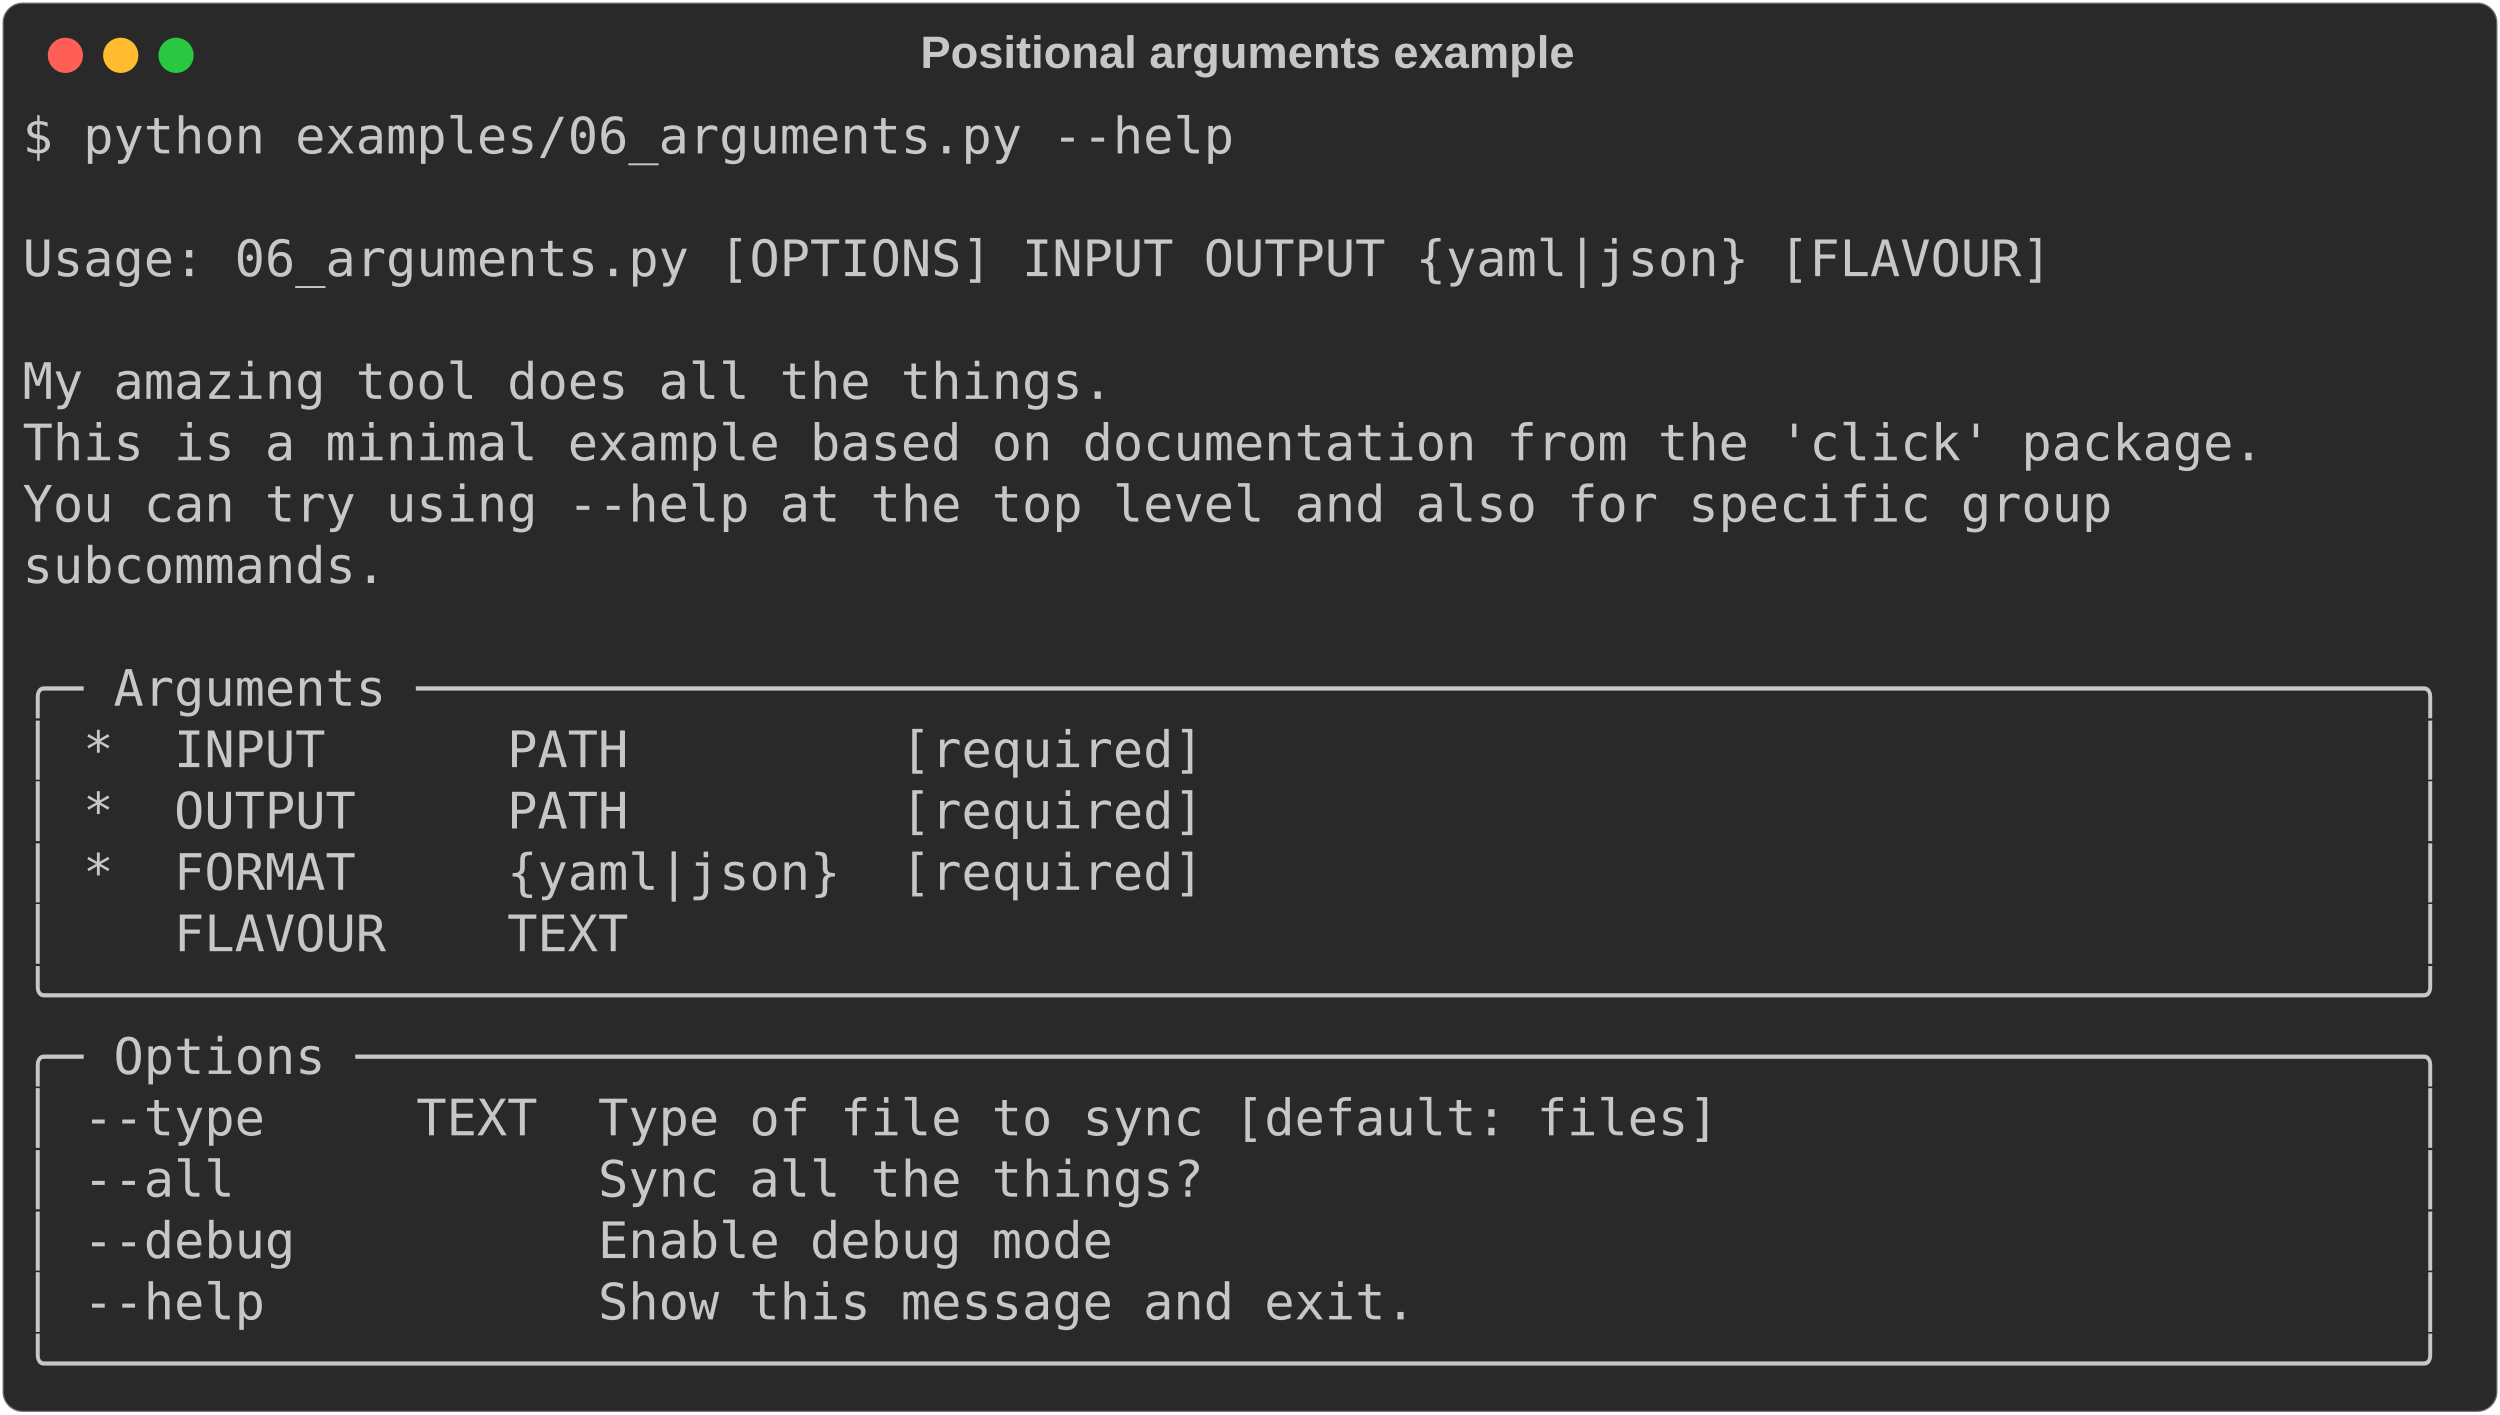
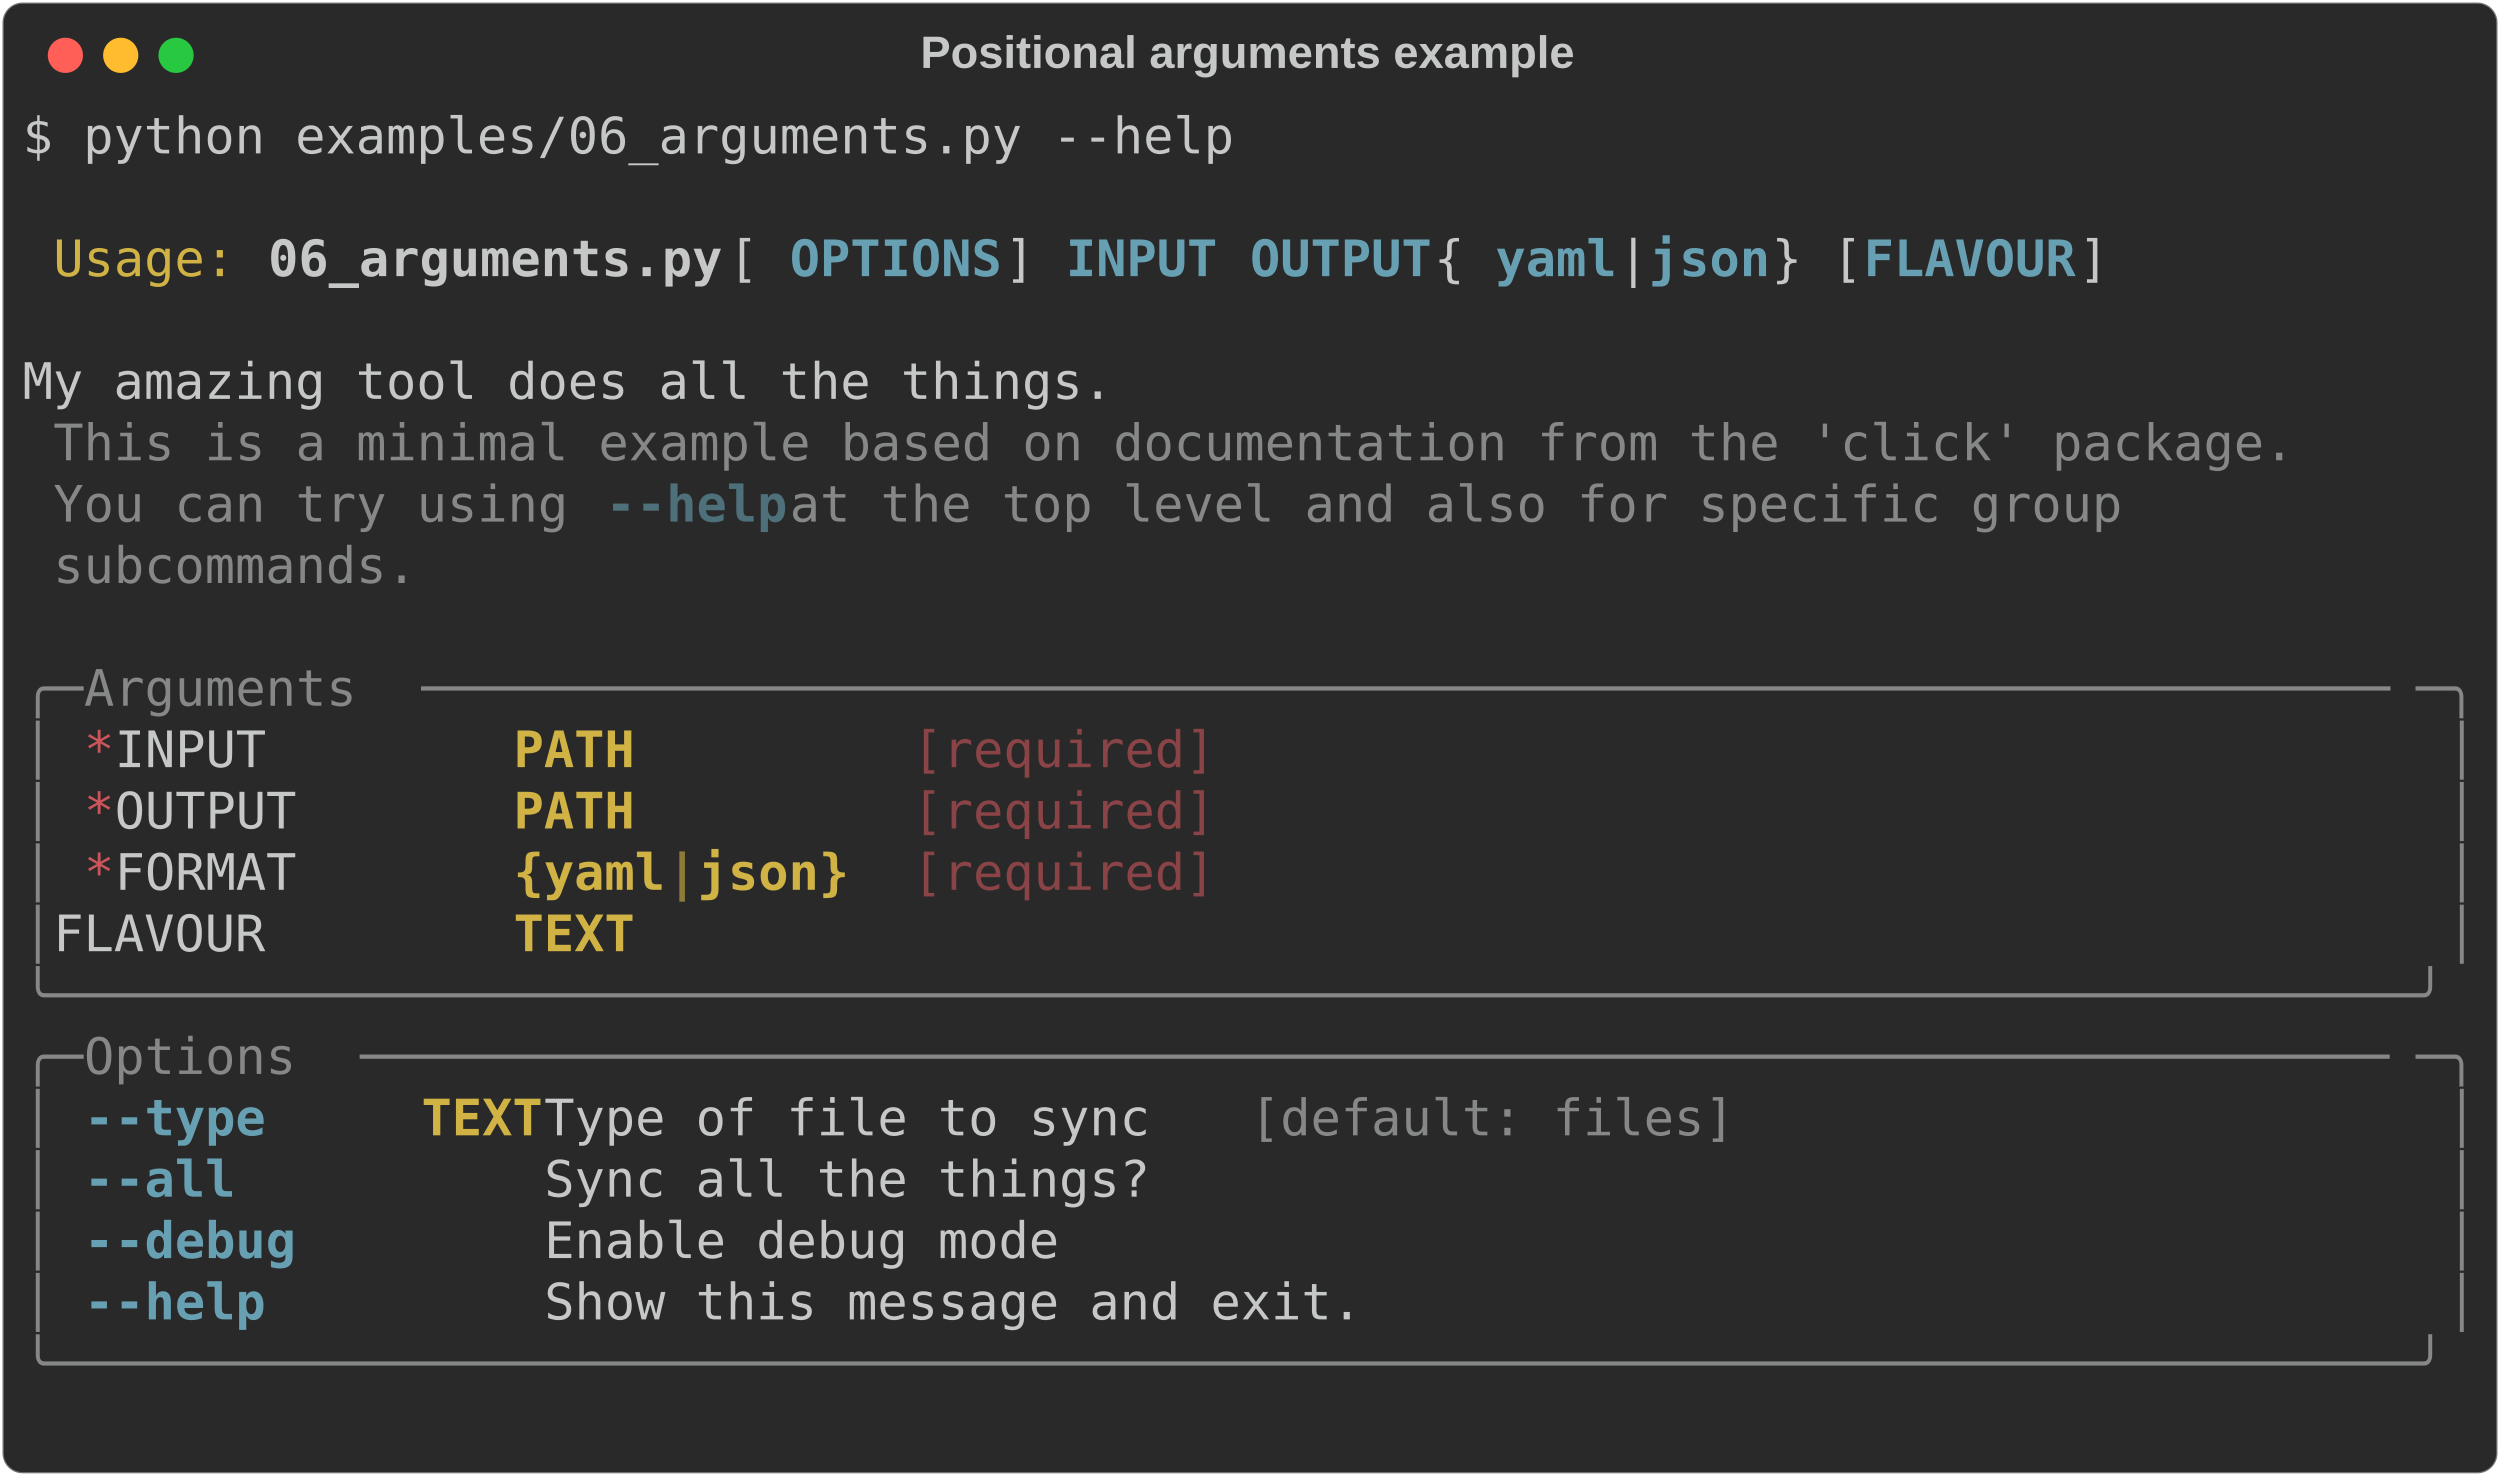
- <svg xmlns="http://www.w3.org/2000/svg" class="rich-terminal" viewBox="0 0 994 562.4">
+ <svg xmlns="http://www.w3.org/2000/svg" class="rich-terminal" viewBox="0 0 994 586.8">
  <style>

    @font-face {
        font-family: "Fira Code";
        src: local("FiraCode-Regular"),
                url("https://cdnjs.cloudflare.com/ajax/libs/firacode/6.2.0/woff2/FiraCode-Regular.woff2") format("woff2"),
                url("https://cdnjs.cloudflare.com/ajax/libs/firacode/6.2.0/woff/FiraCode-Regular.woff") format("woff");
        font-style: normal;
        font-weight: 400;
    }
    @font-face {
        font-family: "Fira Code";
        src: local("FiraCode-Bold"),
                url("https://cdnjs.cloudflare.com/ajax/libs/firacode/6.2.0/woff2/FiraCode-Bold.woff2") format("woff2"),
                url("https://cdnjs.cloudflare.com/ajax/libs/firacode/6.2.0/woff/FiraCode-Bold.woff") format("woff");
        font-style: bold;
        font-weight: 700;
    }

-     .terminal-2156345774-matrix {
+     .terminal-557917121-matrix {
        font-family: Fira Code, monospace;
        font-size: 20px;
        line-height: 24.4px;
        font-variant-east-asian: full-width;
    }

-     .terminal-2156345774-title {
+     .terminal-557917121-title {
        font-size: 18px;
        font-weight: bold;
        font-family: arial;
    }

-     .terminal-2156345774-r1 { fill: #c5c8c6 }
+     .terminal-557917121-r1 { fill: #c5c8c6 }
+ .terminal-557917121-r2 { fill: #d0b344 }
+ .terminal-557917121-r3 { fill: #c5c8c6;font-weight: bold }
+ .terminal-557917121-r4 { fill: #68a0b3;font-weight: bold }
+ .terminal-557917121-r5 { fill: #868887 }
+ .terminal-557917121-r6 { fill: #4e707b;font-weight: bold }
+ .terminal-557917121-r7 { fill: #cc555a }
+ .terminal-557917121-r8 { fill: #d0b344;font-weight: bold }
+ .terminal-557917121-r9 { fill: #8a4346 }
+ .terminal-557917121-r10 { fill: #8d7b39;font-weight: bold }
    </style>
  <defs>
-     <clipPath id="terminal-2156345774-clip-terminal">
-       <rect x="0" y="0" width="975.0" height="511.4" />
-     </clipPath>
-     <clipPath id="terminal-2156345774-line-0">
+     <clipPath id="terminal-557917121-clip-terminal">
+       <rect x="0" y="0" width="975.0" height="535.8" />
+     </clipPath>
+     <clipPath id="terminal-557917121-line-0">
      <rect x="0" y="1.5" width="976" height="24.65" />
    </clipPath>
-     <clipPath id="terminal-2156345774-line-1">
+     <clipPath id="terminal-557917121-line-1">
      <rect x="0" y="25.9" width="976" height="24.65" />
    </clipPath>
-     <clipPath id="terminal-2156345774-line-2">
+     <clipPath id="terminal-557917121-line-2">
      <rect x="0" y="50.3" width="976" height="24.65" />
    </clipPath>
-     <clipPath id="terminal-2156345774-line-3">
+     <clipPath id="terminal-557917121-line-3">
      <rect x="0" y="74.7" width="976" height="24.65" />
    </clipPath>
-     <clipPath id="terminal-2156345774-line-4">
+     <clipPath id="terminal-557917121-line-4">
      <rect x="0" y="99.1" width="976" height="24.65" />
    </clipPath>
-     <clipPath id="terminal-2156345774-line-5">
+     <clipPath id="terminal-557917121-line-5">
      <rect x="0" y="123.5" width="976" height="24.65" />
    </clipPath>
-     <clipPath id="terminal-2156345774-line-6">
+     <clipPath id="terminal-557917121-line-6">
      <rect x="0" y="147.9" width="976" height="24.65" />
    </clipPath>
-     <clipPath id="terminal-2156345774-line-7">
+     <clipPath id="terminal-557917121-line-7">
      <rect x="0" y="172.3" width="976" height="24.65" />
    </clipPath>
-     <clipPath id="terminal-2156345774-line-8">
+     <clipPath id="terminal-557917121-line-8">
      <rect x="0" y="196.7" width="976" height="24.65" />
    </clipPath>
-     <clipPath id="terminal-2156345774-line-9">
+     <clipPath id="terminal-557917121-line-9">
      <rect x="0" y="221.1" width="976" height="24.65" />
    </clipPath>
-     <clipPath id="terminal-2156345774-line-10">
+     <clipPath id="terminal-557917121-line-10">
      <rect x="0" y="245.5" width="976" height="24.65" />
    </clipPath>
-     <clipPath id="terminal-2156345774-line-11">
+     <clipPath id="terminal-557917121-line-11">
      <rect x="0" y="269.9" width="976" height="24.65" />
    </clipPath>
-     <clipPath id="terminal-2156345774-line-12">
+     <clipPath id="terminal-557917121-line-12">
      <rect x="0" y="294.3" width="976" height="24.65" />
    </clipPath>
-     <clipPath id="terminal-2156345774-line-13">
+     <clipPath id="terminal-557917121-line-13">
      <rect x="0" y="318.7" width="976" height="24.65" />
    </clipPath>
-     <clipPath id="terminal-2156345774-line-14">
+     <clipPath id="terminal-557917121-line-14">
      <rect x="0" y="343.1" width="976" height="24.65" />
    </clipPath>
-     <clipPath id="terminal-2156345774-line-15">
+     <clipPath id="terminal-557917121-line-15">
      <rect x="0" y="367.5" width="976" height="24.65" />
    </clipPath>
-     <clipPath id="terminal-2156345774-line-16">
+     <clipPath id="terminal-557917121-line-16">
      <rect x="0" y="391.9" width="976" height="24.65" />
    </clipPath>
-     <clipPath id="terminal-2156345774-line-17">
+     <clipPath id="terminal-557917121-line-17">
      <rect x="0" y="416.3" width="976" height="24.65" />
    </clipPath>
-     <clipPath id="terminal-2156345774-line-18">
+     <clipPath id="terminal-557917121-line-18">
      <rect x="0" y="440.7" width="976" height="24.65" />
    </clipPath>
-     <clipPath id="terminal-2156345774-line-19">
+     <clipPath id="terminal-557917121-line-19">
      <rect x="0" y="465.1" width="976" height="24.65" />
    </clipPath>
+     <clipPath id="terminal-557917121-line-20">
+       <rect x="0" y="489.5" width="976" height="24.65" />
+     </clipPath>
  </defs>
-   <rect fill="#292929" stroke="rgba(255,255,255,0.35)" stroke-width="1" x="1" y="1" width="992" height="560.4" rx="8" />
-   <text class="terminal-2156345774-title" fill="#c5c8c6" text-anchor="middle" x="496" y="27">Positional arguments example</text>
+   <rect fill="#292929" stroke="rgba(255,255,255,0.35)" stroke-width="1" x="1" y="1" width="992" height="584.8" rx="8" />
+   <text class="terminal-557917121-title" fill="#c5c8c6" text-anchor="middle" x="496" y="27">Positional arguments example</text>
  <g transform="translate(26,22)">
    <circle cx="0" cy="0" r="7" fill="#ff5f57" />
    <circle cx="22" cy="0" r="7" fill="#febc2e" />
    <circle cx="44" cy="0" r="7" fill="#28c840" />
  </g>
-   <g transform="translate(9, 41)" clip-path="url(#terminal-2156345774-clip-terminal)">
-     <g class="terminal-2156345774-matrix">
-       <text class="terminal-2156345774-r1" x="0" y="20" textLength="488" clip-path="url(#terminal-2156345774-line-0)">$ python examples/06_arguments.py --help</text>
-       <text class="terminal-2156345774-r1" x="976" y="20" textLength="12.2" clip-path="url(#terminal-2156345774-line-0)">
- </text>
-       <text class="terminal-2156345774-r1" x="976" y="44.4" textLength="12.2" clip-path="url(#terminal-2156345774-line-1)">
- </text>
-       <text class="terminal-2156345774-r1" x="0" y="68.8" textLength="976" clip-path="url(#terminal-2156345774-line-2)"> Usage: 06_arguments.py [OPTIONS] INPUT OUTPUT {yaml|json} [FLAVOUR]            </text>
-       <text class="terminal-2156345774-r1" x="976" y="68.8" textLength="12.2" clip-path="url(#terminal-2156345774-line-2)">
- </text>
-       <text class="terminal-2156345774-r1" x="976" y="93.2" textLength="12.2" clip-path="url(#terminal-2156345774-line-3)">
- </text>
-       <text class="terminal-2156345774-r1" x="0" y="117.6" textLength="976" clip-path="url(#terminal-2156345774-line-4)"> My amazing tool does all the things.                                           </text>
-       <text class="terminal-2156345774-r1" x="976" y="117.6" textLength="12.2" clip-path="url(#terminal-2156345774-line-4)">
- </text>
-       <text class="terminal-2156345774-r1" x="0" y="142" textLength="976" clip-path="url(#terminal-2156345774-line-5)"> This is a minimal example based on documentation from the 'click' package.     </text>
-       <text class="terminal-2156345774-r1" x="976" y="142" textLength="12.2" clip-path="url(#terminal-2156345774-line-5)">
- </text>
-       <text class="terminal-2156345774-r1" x="0" y="166.4" textLength="976" clip-path="url(#terminal-2156345774-line-6)"> You can try using --help at the top level and also for specific group          </text>
-       <text class="terminal-2156345774-r1" x="976" y="166.4" textLength="12.2" clip-path="url(#terminal-2156345774-line-6)">
- </text>
-       <text class="terminal-2156345774-r1" x="0" y="190.8" textLength="976" clip-path="url(#terminal-2156345774-line-7)"> subcommands.                                                                   </text>
-       <text class="terminal-2156345774-r1" x="976" y="190.8" textLength="12.2" clip-path="url(#terminal-2156345774-line-7)">
- </text>
-       <text class="terminal-2156345774-r1" x="976" y="215.2" textLength="12.2" clip-path="url(#terminal-2156345774-line-8)">
- </text>
-       <text class="terminal-2156345774-r1" x="0" y="239.6" textLength="976" clip-path="url(#terminal-2156345774-line-9)">╭─ Arguments ──────────────────────────────────────────────────────────────────╮</text>
-       <text class="terminal-2156345774-r1" x="976" y="239.6" textLength="12.2" clip-path="url(#terminal-2156345774-line-9)">
- </text>
-       <text class="terminal-2156345774-r1" x="0" y="264" textLength="976" clip-path="url(#terminal-2156345774-line-10)">│ *  INPUT      PATH         [required]                                        │</text>
-       <text class="terminal-2156345774-r1" x="976" y="264" textLength="12.2" clip-path="url(#terminal-2156345774-line-10)">
- </text>
-       <text class="terminal-2156345774-r1" x="0" y="288.4" textLength="976" clip-path="url(#terminal-2156345774-line-11)">│ *  OUTPUT     PATH         [required]                                        │</text>
-       <text class="terminal-2156345774-r1" x="976" y="288.4" textLength="12.2" clip-path="url(#terminal-2156345774-line-11)">
- </text>
-       <text class="terminal-2156345774-r1" x="0" y="312.8" textLength="976" clip-path="url(#terminal-2156345774-line-12)">│ *  FORMAT     {yaml|json}  [required]                                        │</text>
-       <text class="terminal-2156345774-r1" x="976" y="312.8" textLength="12.2" clip-path="url(#terminal-2156345774-line-12)">
- </text>
-       <text class="terminal-2156345774-r1" x="0" y="337.2" textLength="976" clip-path="url(#terminal-2156345774-line-13)">│    FLAVOUR    TEXT                                                           │</text>
-       <text class="terminal-2156345774-r1" x="976" y="337.2" textLength="12.2" clip-path="url(#terminal-2156345774-line-13)">
- </text>
-       <text class="terminal-2156345774-r1" x="0" y="361.6" textLength="976" clip-path="url(#terminal-2156345774-line-14)">╰──────────────────────────────────────────────────────────────────────────────╯</text>
-       <text class="terminal-2156345774-r1" x="976" y="361.6" textLength="12.2" clip-path="url(#terminal-2156345774-line-14)">
- </text>
-       <text class="terminal-2156345774-r1" x="0" y="386" textLength="976" clip-path="url(#terminal-2156345774-line-15)">╭─ Options ────────────────────────────────────────────────────────────────────╮</text>
-       <text class="terminal-2156345774-r1" x="976" y="386" textLength="12.2" clip-path="url(#terminal-2156345774-line-15)">
- </text>
-       <text class="terminal-2156345774-r1" x="0" y="410.4" textLength="976" clip-path="url(#terminal-2156345774-line-16)">│ --type     TEXT  Type of file to sync [default: files]                       │</text>
-       <text class="terminal-2156345774-r1" x="976" y="410.4" textLength="12.2" clip-path="url(#terminal-2156345774-line-16)">
- </text>
-       <text class="terminal-2156345774-r1" x="0" y="434.8" textLength="976" clip-path="url(#terminal-2156345774-line-17)">│ --all            Sync all the things?                                        │</text>
-       <text class="terminal-2156345774-r1" x="976" y="434.8" textLength="12.2" clip-path="url(#terminal-2156345774-line-17)">
- </text>
-       <text class="terminal-2156345774-r1" x="0" y="459.2" textLength="976" clip-path="url(#terminal-2156345774-line-18)">│ --debug          Enable debug mode                                           │</text>
-       <text class="terminal-2156345774-r1" x="976" y="459.2" textLength="12.2" clip-path="url(#terminal-2156345774-line-18)">
- </text>
-       <text class="terminal-2156345774-r1" x="0" y="483.6" textLength="976" clip-path="url(#terminal-2156345774-line-19)">│ --help           Show this message and exit.                                 │</text>
-       <text class="terminal-2156345774-r1" x="976" y="483.6" textLength="12.2" clip-path="url(#terminal-2156345774-line-19)">
- </text>
-       <text class="terminal-2156345774-r1" x="0" y="508" textLength="976" clip-path="url(#terminal-2156345774-line-20)">╰──────────────────────────────────────────────────────────────────────────────╯</text>
-       <text class="terminal-2156345774-r1" x="976" y="508" textLength="12.2" clip-path="url(#terminal-2156345774-line-20)">
+   <g transform="translate(9, 41)" clip-path="url(#terminal-557917121-clip-terminal)">
+     <g class="terminal-557917121-matrix">
+       <text class="terminal-557917121-r1" x="0" y="20" textLength="488" clip-path="url(#terminal-557917121-line-0)">$ python examples/06_arguments.py --help</text>
+       <text class="terminal-557917121-r1" x="976" y="20" textLength="12.2" clip-path="url(#terminal-557917121-line-0)">
+ </text>
+       <text class="terminal-557917121-r1" x="976" y="44.4" textLength="12.2" clip-path="url(#terminal-557917121-line-1)">
+ </text>
+       <text class="terminal-557917121-r2" x="12.2" y="68.8" textLength="73.2" clip-path="url(#terminal-557917121-line-2)">Usage:</text>
+       <text class="terminal-557917121-r3" x="97.6" y="68.8" textLength="183" clip-path="url(#terminal-557917121-line-2)">06_arguments.py</text>
+       <text class="terminal-557917121-r1" x="280.6" y="68.8" textLength="24.4" clip-path="url(#terminal-557917121-line-2)"> [</text>
+       <text class="terminal-557917121-r4" x="305" y="68.8" textLength="85.4" clip-path="url(#terminal-557917121-line-2)">OPTIONS</text>
+       <text class="terminal-557917121-r1" x="390.4" y="68.8" textLength="24.4" clip-path="url(#terminal-557917121-line-2)">] </text>
+       <text class="terminal-557917121-r4" x="414.8" y="68.8" textLength="61" clip-path="url(#terminal-557917121-line-2)">INPUT</text>
+       <text class="terminal-557917121-r4" x="488" y="68.8" textLength="73.2" clip-path="url(#terminal-557917121-line-2)">OUTPUT</text>
+       <text class="terminal-557917121-r1" x="561.2" y="68.8" textLength="24.4" clip-path="url(#terminal-557917121-line-2)"> {</text>
+       <text class="terminal-557917121-r4" x="585.6" y="68.8" textLength="48.8" clip-path="url(#terminal-557917121-line-2)">yaml</text>
+       <text class="terminal-557917121-r1" x="634.4" y="68.8" textLength="12.2" clip-path="url(#terminal-557917121-line-2)">|</text>
+       <text class="terminal-557917121-r4" x="646.6" y="68.8" textLength="48.8" clip-path="url(#terminal-557917121-line-2)">json</text>
+       <text class="terminal-557917121-r1" x="695.4" y="68.8" textLength="36.6" clip-path="url(#terminal-557917121-line-2)">} [</text>
+       <text class="terminal-557917121-r4" x="732" y="68.8" textLength="85.4" clip-path="url(#terminal-557917121-line-2)">FLAVOUR</text>
+       <text class="terminal-557917121-r1" x="817.4" y="68.8" textLength="158.6" clip-path="url(#terminal-557917121-line-2)">]            </text>
+       <text class="terminal-557917121-r1" x="976" y="68.8" textLength="12.2" clip-path="url(#terminal-557917121-line-2)">
+ </text>
+       <text class="terminal-557917121-r1" x="976" y="93.2" textLength="12.2" clip-path="url(#terminal-557917121-line-3)">
+ </text>
+       <text class="terminal-557917121-r1" x="0" y="117.6" textLength="976" clip-path="url(#terminal-557917121-line-4)"> My amazing tool does all the things.                                           </text>
+       <text class="terminal-557917121-r1" x="976" y="117.6" textLength="12.2" clip-path="url(#terminal-557917121-line-4)">
+ </text>
+       <text class="terminal-557917121-r5" x="12.2" y="142" textLength="902.8" clip-path="url(#terminal-557917121-line-5)">This is a minimal example based on documentation from the 'click' package.</text>
+       <text class="terminal-557917121-r1" x="976" y="142" textLength="12.2" clip-path="url(#terminal-557917121-line-5)">
+ </text>
+       <text class="terminal-557917121-r5" x="12.2" y="166.4" textLength="219.6" clip-path="url(#terminal-557917121-line-6)">You can try using </text>
+       <text class="terminal-557917121-r6" x="231.8" y="166.4" textLength="73.2" clip-path="url(#terminal-557917121-line-6)">--help</text>
+       <text class="terminal-557917121-r5" x="305" y="166.4" textLength="561.2" clip-path="url(#terminal-557917121-line-6)"> at the top level and also for specific group </text>
+       <text class="terminal-557917121-r1" x="976" y="166.4" textLength="12.2" clip-path="url(#terminal-557917121-line-6)">
+ </text>
+       <text class="terminal-557917121-r5" x="12.2" y="190.8" textLength="146.4" clip-path="url(#terminal-557917121-line-7)">subcommands.</text>
+       <text class="terminal-557917121-r1" x="976" y="190.8" textLength="12.2" clip-path="url(#terminal-557917121-line-7)">
+ </text>
+       <text class="terminal-557917121-r1" x="976" y="215.2" textLength="12.2" clip-path="url(#terminal-557917121-line-8)">
+ </text>
+       <text class="terminal-557917121-r5" x="0" y="239.6" textLength="24.4" clip-path="url(#terminal-557917121-line-9)">╭─</text>
+       <text class="terminal-557917121-r5" x="24.4" y="239.6" textLength="134.2" clip-path="url(#terminal-557917121-line-9)"> Arguments </text>
+       <text class="terminal-557917121-r5" x="158.6" y="239.6" textLength="793" clip-path="url(#terminal-557917121-line-9)">─────────────────────────────────────────────────────────────────</text>
+       <text class="terminal-557917121-r5" x="951.6" y="239.6" textLength="24.4" clip-path="url(#terminal-557917121-line-9)">─╮</text>
+       <text class="terminal-557917121-r1" x="976" y="239.6" textLength="12.2" clip-path="url(#terminal-557917121-line-9)">
+ </text>
+       <text class="terminal-557917121-r5" x="0" y="264" textLength="12.2" clip-path="url(#terminal-557917121-line-10)">│</text>
+       <text class="terminal-557917121-r7" x="24.4" y="264" textLength="12.2" clip-path="url(#terminal-557917121-line-10)">*</text>
+       <text class="terminal-557917121-r1" x="36.6" y="264" textLength="158.6" clip-path="url(#terminal-557917121-line-10)">  INPUT      </text>
+       <text class="terminal-557917121-r8" x="195.2" y="264" textLength="134.2" clip-path="url(#terminal-557917121-line-10)">PATH       </text>
+       <text class="terminal-557917121-r9" x="353.8" y="264" textLength="122" clip-path="url(#terminal-557917121-line-10)">[required]</text>
+       <text class="terminal-557917121-r5" x="963.8" y="264" textLength="12.2" clip-path="url(#terminal-557917121-line-10)">│</text>
+       <text class="terminal-557917121-r1" x="976" y="264" textLength="12.2" clip-path="url(#terminal-557917121-line-10)">
+ </text>
+       <text class="terminal-557917121-r5" x="0" y="288.4" textLength="12.2" clip-path="url(#terminal-557917121-line-11)">│</text>
+       <text class="terminal-557917121-r7" x="24.4" y="288.4" textLength="12.2" clip-path="url(#terminal-557917121-line-11)">*</text>
+       <text class="terminal-557917121-r1" x="36.6" y="288.4" textLength="158.6" clip-path="url(#terminal-557917121-line-11)">  OUTPUT     </text>
+       <text class="terminal-557917121-r8" x="195.2" y="288.4" textLength="134.2" clip-path="url(#terminal-557917121-line-11)">PATH       </text>
+       <text class="terminal-557917121-r9" x="353.8" y="288.4" textLength="122" clip-path="url(#terminal-557917121-line-11)">[required]</text>
+       <text class="terminal-557917121-r5" x="963.8" y="288.4" textLength="12.2" clip-path="url(#terminal-557917121-line-11)">│</text>
+       <text class="terminal-557917121-r1" x="976" y="288.4" textLength="12.2" clip-path="url(#terminal-557917121-line-11)">
+ </text>
+       <text class="terminal-557917121-r5" x="0" y="312.8" textLength="12.2" clip-path="url(#terminal-557917121-line-12)">│</text>
+       <text class="terminal-557917121-r7" x="24.4" y="312.8" textLength="12.2" clip-path="url(#terminal-557917121-line-12)">*</text>
+       <text class="terminal-557917121-r1" x="36.6" y="312.8" textLength="158.6" clip-path="url(#terminal-557917121-line-12)">  FORMAT     </text>
+       <text class="terminal-557917121-r8" x="195.2" y="312.8" textLength="61" clip-path="url(#terminal-557917121-line-12)">{yaml</text>
+       <text class="terminal-557917121-r10" x="256.2" y="312.8" textLength="12.2" clip-path="url(#terminal-557917121-line-12)">|</text>
+       <text class="terminal-557917121-r8" x="268.4" y="312.8" textLength="61" clip-path="url(#terminal-557917121-line-12)">json}</text>
+       <text class="terminal-557917121-r9" x="353.8" y="312.8" textLength="122" clip-path="url(#terminal-557917121-line-12)">[required]</text>
+       <text class="terminal-557917121-r5" x="963.8" y="312.8" textLength="12.2" clip-path="url(#terminal-557917121-line-12)">│</text>
+       <text class="terminal-557917121-r1" x="976" y="312.8" textLength="12.2" clip-path="url(#terminal-557917121-line-12)">
+ </text>
+       <text class="terminal-557917121-r5" x="0" y="337.2" textLength="12.2" clip-path="url(#terminal-557917121-line-13)">│</text>
+       <text class="terminal-557917121-r1" x="12.2" y="337.2" textLength="183" clip-path="url(#terminal-557917121-line-13)">    FLAVOUR    </text>
+       <text class="terminal-557917121-r8" x="195.2" y="337.2" textLength="134.2" clip-path="url(#terminal-557917121-line-13)">TEXT       </text>
+       <text class="terminal-557917121-r5" x="963.8" y="337.2" textLength="12.2" clip-path="url(#terminal-557917121-line-13)">│</text>
+       <text class="terminal-557917121-r1" x="976" y="337.2" textLength="12.2" clip-path="url(#terminal-557917121-line-13)">
+ </text>
+       <text class="terminal-557917121-r5" x="0" y="361.6" textLength="976" clip-path="url(#terminal-557917121-line-14)">╰──────────────────────────────────────────────────────────────────────────────╯</text>
+       <text class="terminal-557917121-r1" x="976" y="361.6" textLength="12.2" clip-path="url(#terminal-557917121-line-14)">
+ </text>
+       <text class="terminal-557917121-r5" x="0" y="386" textLength="24.4" clip-path="url(#terminal-557917121-line-15)">╭─</text>
+       <text class="terminal-557917121-r5" x="24.4" y="386" textLength="109.8" clip-path="url(#terminal-557917121-line-15)"> Options </text>
+       <text class="terminal-557917121-r5" x="134.2" y="386" textLength="817.4" clip-path="url(#terminal-557917121-line-15)">───────────────────────────────────────────────────────────────────</text>
+       <text class="terminal-557917121-r5" x="951.6" y="386" textLength="24.4" clip-path="url(#terminal-557917121-line-15)">─╮</text>
+       <text class="terminal-557917121-r1" x="976" y="386" textLength="12.2" clip-path="url(#terminal-557917121-line-15)">
+ </text>
+       <text class="terminal-557917121-r5" x="0" y="410.4" textLength="12.2" clip-path="url(#terminal-557917121-line-16)">│</text>
+       <text class="terminal-557917121-r4" x="24.4" y="410.4" textLength="73.2" clip-path="url(#terminal-557917121-line-16)">--type</text>
+       <text class="terminal-557917121-r8" x="158.6" y="410.4" textLength="48.8" clip-path="url(#terminal-557917121-line-16)">TEXT</text>
+       <text class="terminal-557917121-r1" x="207.4" y="410.4" textLength="280.6" clip-path="url(#terminal-557917121-line-16)">  Type of file to sync </text>
+       <text class="terminal-557917121-r5" x="488" y="410.4" textLength="195.2" clip-path="url(#terminal-557917121-line-16)">[default: files]</text>
+       <text class="terminal-557917121-r5" x="963.8" y="410.4" textLength="12.2" clip-path="url(#terminal-557917121-line-16)">│</text>
+       <text class="terminal-557917121-r1" x="976" y="410.4" textLength="12.2" clip-path="url(#terminal-557917121-line-16)">
+ </text>
+       <text class="terminal-557917121-r5" x="0" y="434.8" textLength="12.2" clip-path="url(#terminal-557917121-line-17)">│</text>
+       <text class="terminal-557917121-r4" x="24.4" y="434.8" textLength="61" clip-path="url(#terminal-557917121-line-17)">--all</text>
+       <text class="terminal-557917121-r1" x="207.4" y="434.8" textLength="756.4" clip-path="url(#terminal-557917121-line-17)">  Sync all the things?                                        </text>
+       <text class="terminal-557917121-r5" x="963.8" y="434.8" textLength="12.2" clip-path="url(#terminal-557917121-line-17)">│</text>
+       <text class="terminal-557917121-r1" x="976" y="434.8" textLength="12.2" clip-path="url(#terminal-557917121-line-17)">
+ </text>
+       <text class="terminal-557917121-r5" x="0" y="459.2" textLength="12.2" clip-path="url(#terminal-557917121-line-18)">│</text>
+       <text class="terminal-557917121-r4" x="24.4" y="459.2" textLength="85.4" clip-path="url(#terminal-557917121-line-18)">--debug</text>
+       <text class="terminal-557917121-r1" x="207.4" y="459.2" textLength="756.4" clip-path="url(#terminal-557917121-line-18)">  Enable debug mode                                           </text>
+       <text class="terminal-557917121-r5" x="963.8" y="459.2" textLength="12.2" clip-path="url(#terminal-557917121-line-18)">│</text>
+       <text class="terminal-557917121-r1" x="976" y="459.2" textLength="12.2" clip-path="url(#terminal-557917121-line-18)">
+ </text>
+       <text class="terminal-557917121-r5" x="0" y="483.6" textLength="12.2" clip-path="url(#terminal-557917121-line-19)">│</text>
+       <text class="terminal-557917121-r4" x="24.4" y="483.6" textLength="73.2" clip-path="url(#terminal-557917121-line-19)">--help</text>
+       <text class="terminal-557917121-r1" x="207.4" y="483.6" textLength="756.4" clip-path="url(#terminal-557917121-line-19)">  Show this message and exit.                                 </text>
+       <text class="terminal-557917121-r5" x="963.8" y="483.6" textLength="12.2" clip-path="url(#terminal-557917121-line-19)">│</text>
+       <text class="terminal-557917121-r1" x="976" y="483.6" textLength="12.2" clip-path="url(#terminal-557917121-line-19)">
+ </text>
+       <text class="terminal-557917121-r5" x="0" y="508" textLength="976" clip-path="url(#terminal-557917121-line-20)">╰──────────────────────────────────────────────────────────────────────────────╯</text>
+       <text class="terminal-557917121-r1" x="976" y="508" textLength="12.2" clip-path="url(#terminal-557917121-line-20)">
+ </text>
+       <text class="terminal-557917121-r1" x="976" y="532.4" textLength="12.2" clip-path="url(#terminal-557917121-line-21)">
</text>
    </g>
  </g>
</svg>
